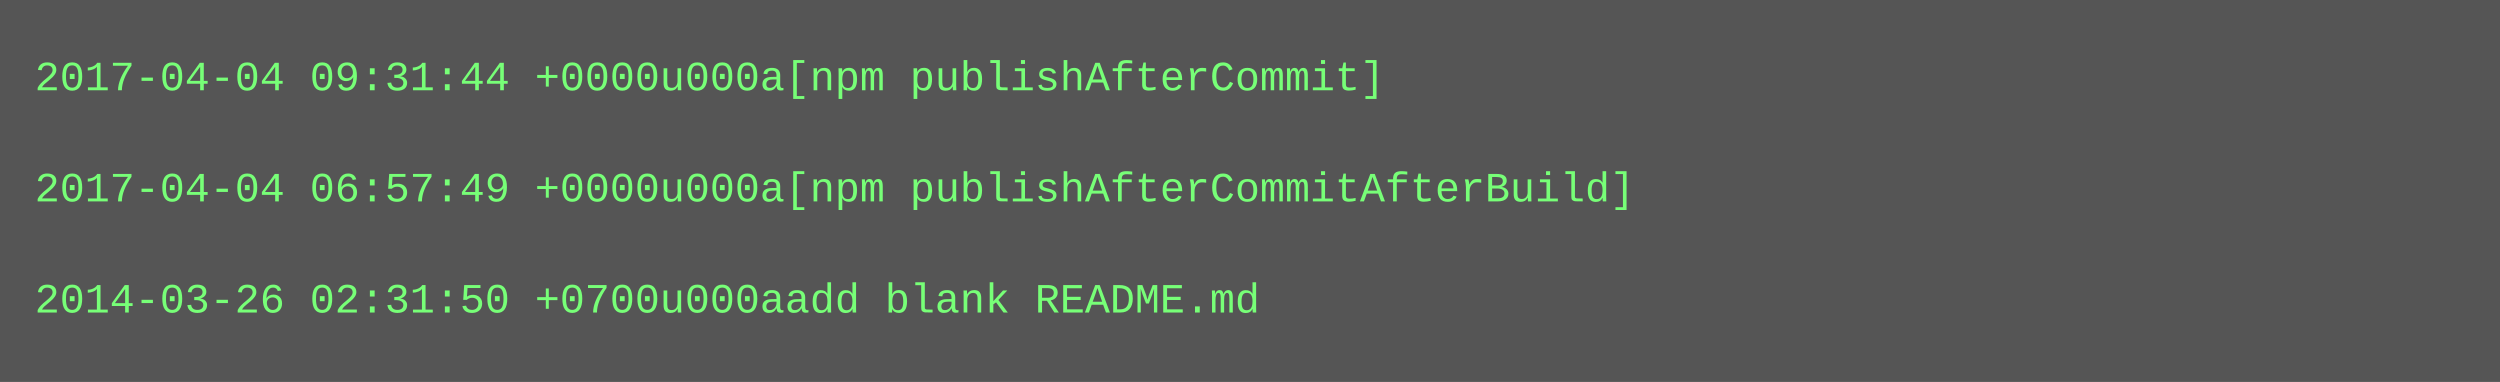
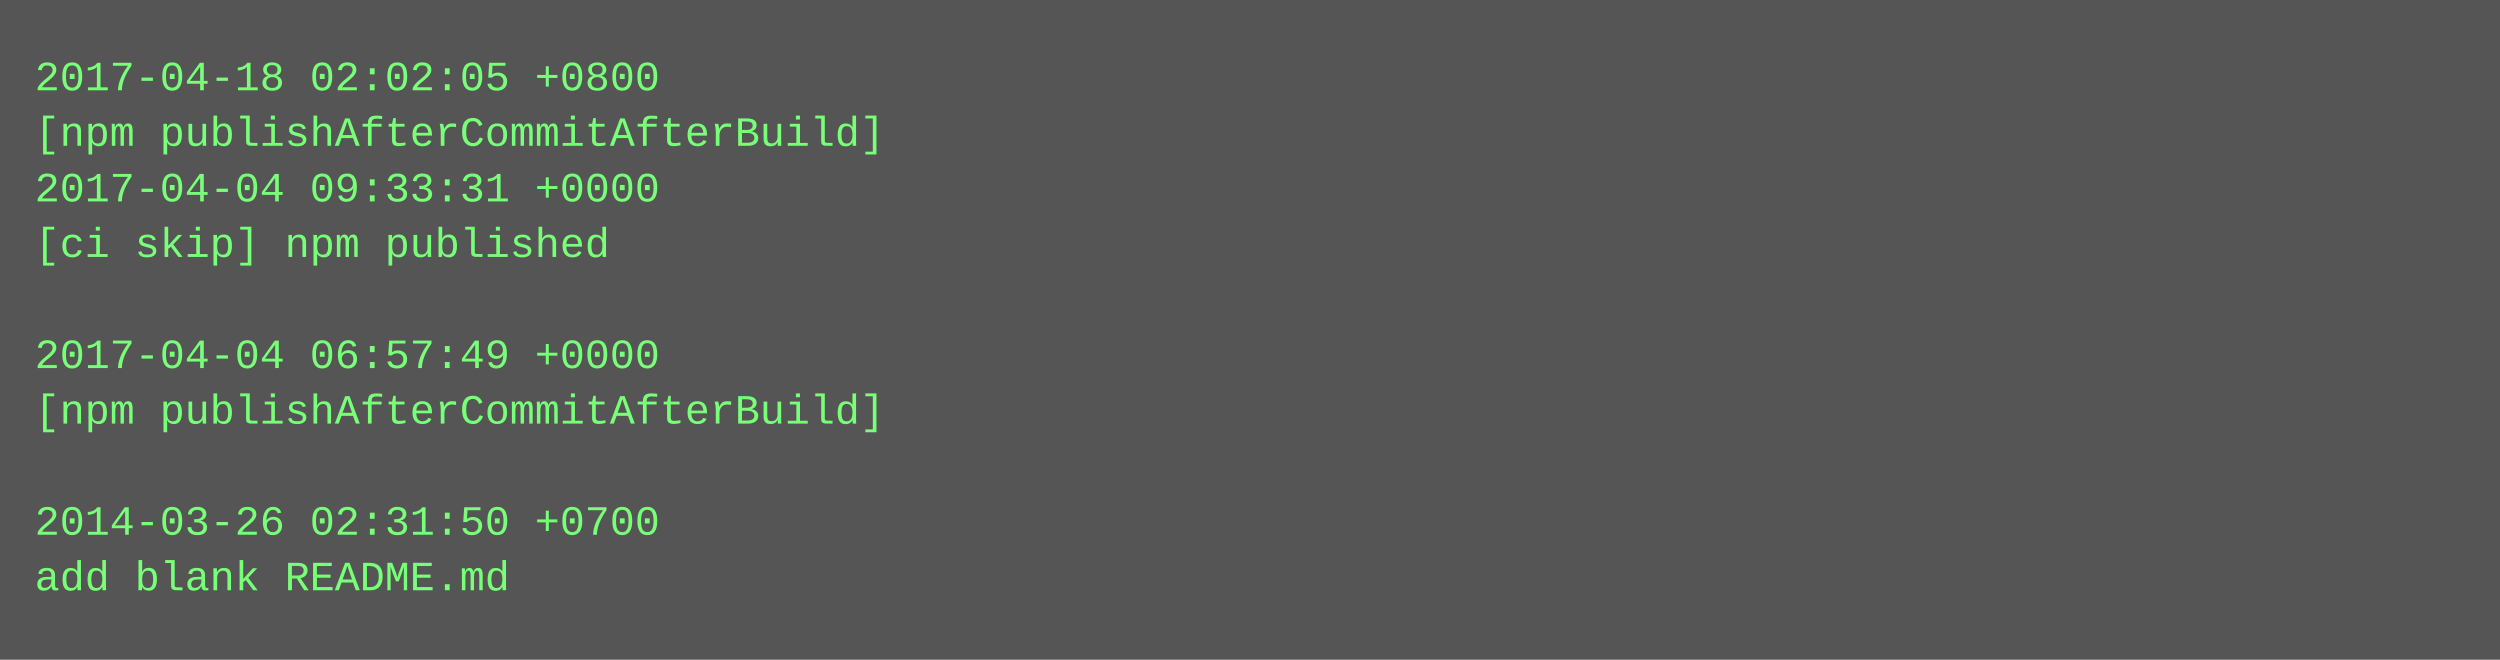
- <svg xmlns="http://www.w3.org/2000/svg" height="110" width="720">
-   <rect height="110" fill="#555" width="720" />
+ <svg xmlns="http://www.w3.org/2000/svg" height="190" width="720">
+   <rect height="190" fill="#555" width="720" />
  <text fill="#7f7" font-family="Courier New" font-size="12" xml:space="preserve">
-     <tspan x="10" y="26">2017-04-04 09:31:44 +0000u000a[npm publishAfterCommit]</tspan>
-     <tspan x="10" y="42" />
-     <tspan x="10" y="58">2017-04-04 06:57:49 +0000u000a[npm publishAfterCommitAfterBuild]</tspan>
-     <tspan x="10" y="74" />
-     <tspan x="10" y="90">2014-03-26 02:31:50 +0700u000aadd blank README.md</tspan>
+     <tspan x="10" y="26">2017-04-18 02:02:05 +0800</tspan>
+     <tspan x="10" y="42">[npm publishAfterCommitAfterBuild]</tspan>
+     <tspan x="10" y="58">2017-04-04 09:33:31 +0000</tspan>
+     <tspan x="10" y="74">[ci skip] npm published</tspan>
+     <tspan x="10" y="90" />
+     <tspan x="10" y="106">2017-04-04 06:57:49 +0000</tspan>
+     <tspan x="10" y="122">[npm publishAfterCommitAfterBuild]</tspan>
+     <tspan x="10" y="138" />
+     <tspan x="10" y="154">2014-03-26 02:31:50 +0700</tspan>
+     <tspan x="10" y="170">add blank README.md</tspan>
  </text>
</svg>
